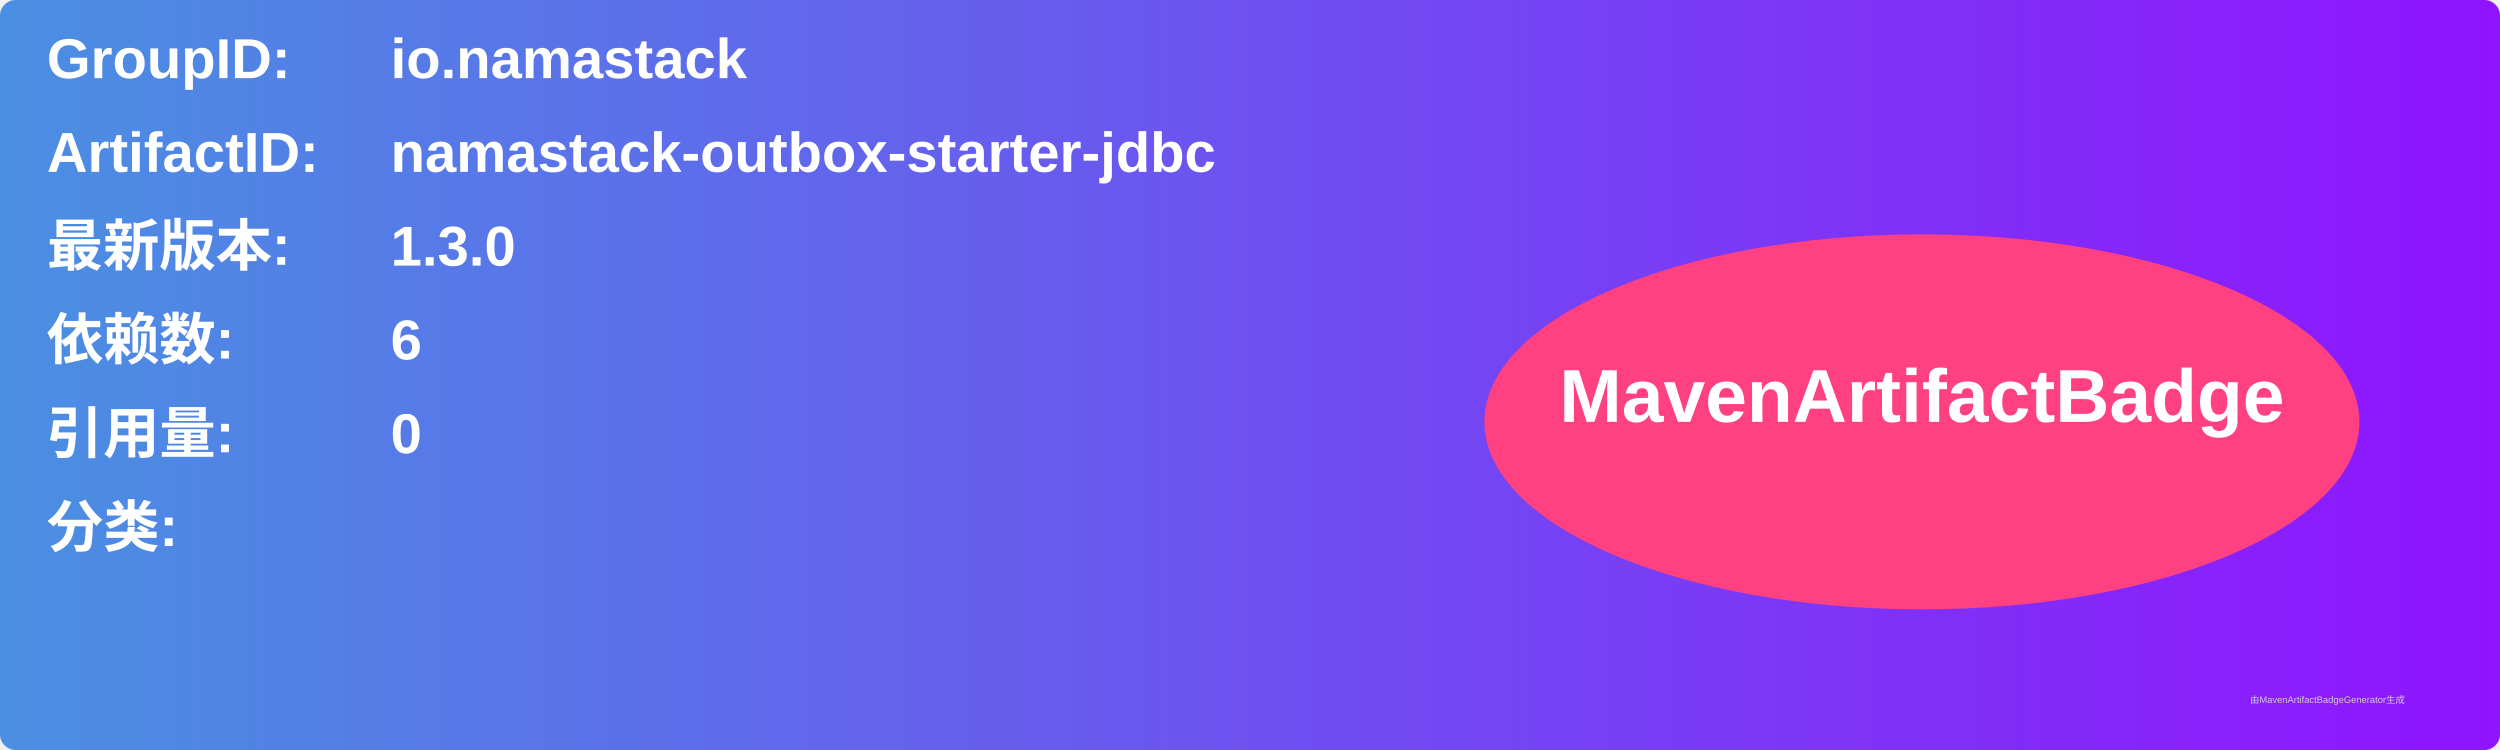
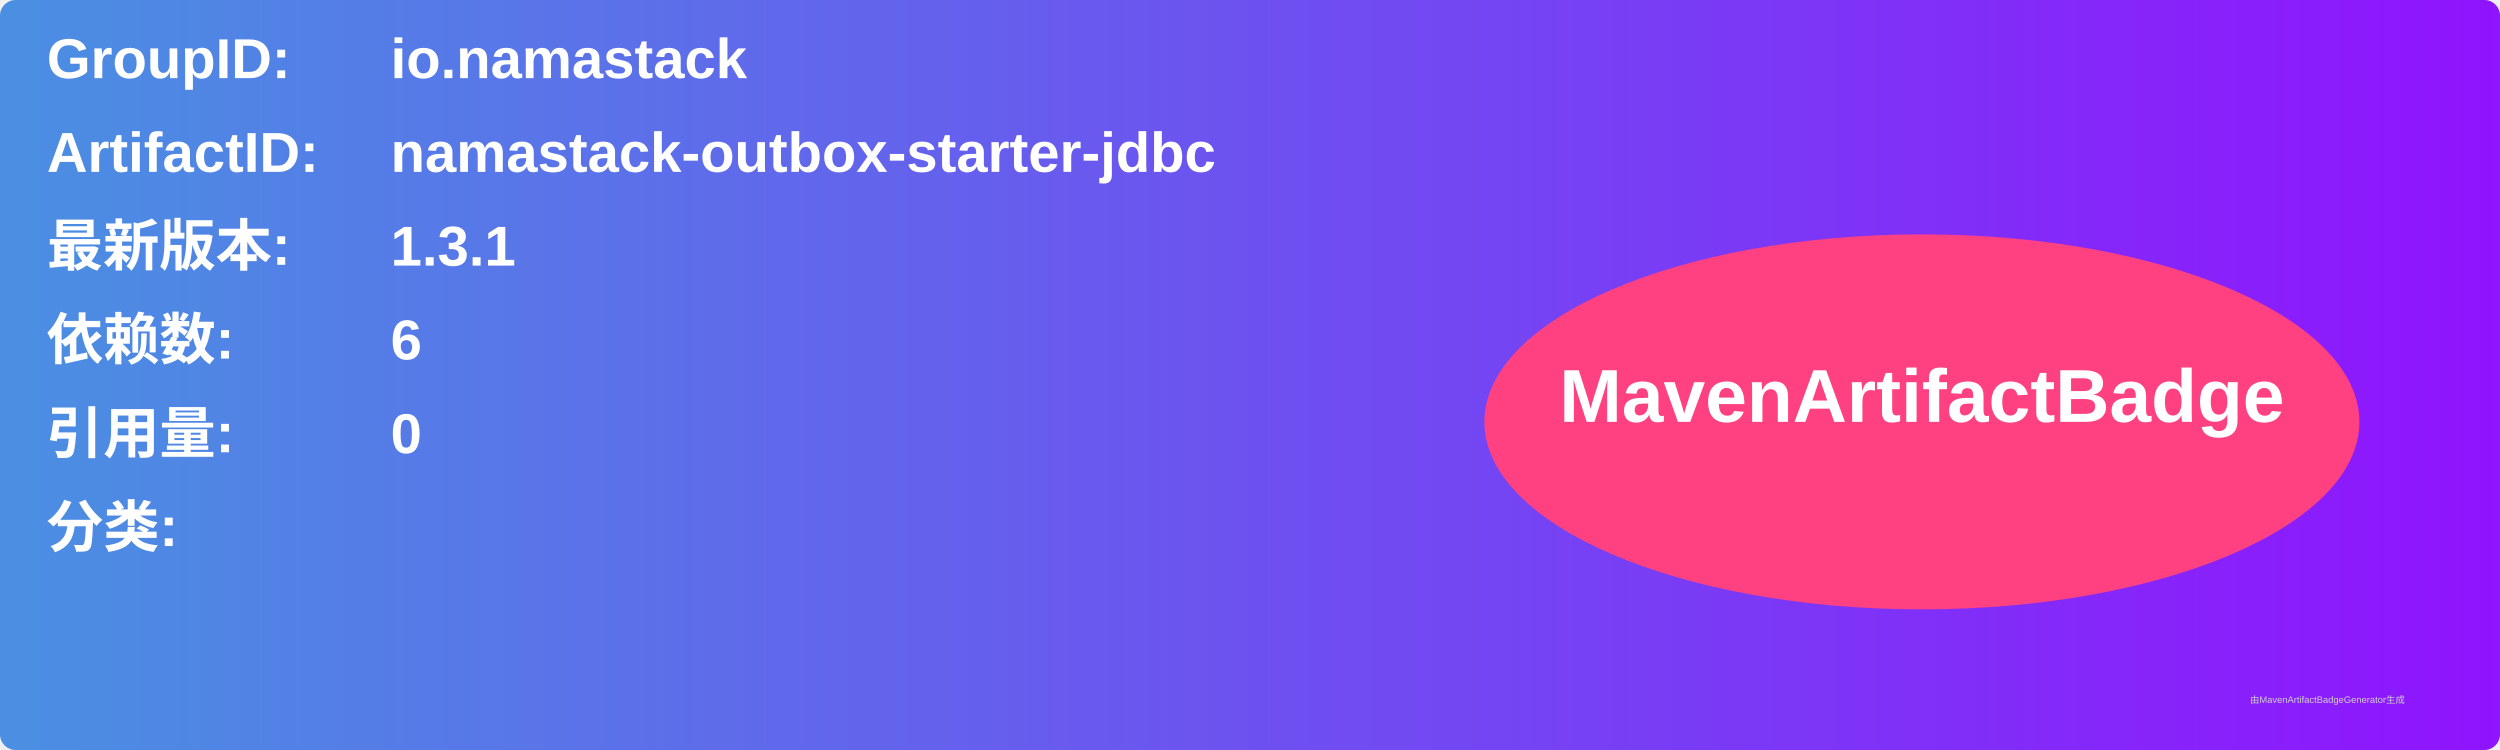
<svg xmlns="http://www.w3.org/2000/svg" width="800" height="240" viewBox="0 0 800 240">
  <linearGradient id="grad" x1="0%" y1="0%" x2="100%" y2="0%">
    <stop offset="0%" stop-color="#4a90e2" />
    <stop offset="100%" stop-color="#9013fe" />
  </linearGradient>
  <rect width="100%" height="100%" rx="5" ry="5" fill="url(#grad)" />
  <g transform="translate(15, 15)">
    <text x="0" y="10" font-family="Arial" font-size="18" fill="white" font-weight="bold" width="260">GroupID:</text>
    <text x="110" y="10" font-family="Arial" font-size="18" fill="white" font-weight="bold" width="460">io.namastack</text>
    <text x="0" y="40" font-family="Arial" font-size="18" fill="white" font-weight="bold" width="260">ArtifactID:</text>
    <text x="110" y="40" font-family="Arial" font-size="18" fill="white" font-weight="bold" width="460">namastack-outbox-starter-jdbc</text>
    <text x="0" y="70" font-family="Arial" font-size="18" fill="white" font-weight="bold">最新版本:</text>
    <text x="110" y="70" font-family="Arial" font-size="18" fill="white" font-weight="bold">
-       <tspan font-weight="bold">1.3.0</tspan>
+       <tspan font-weight="bold">1.3.1</tspan>
    </text>
    <text x="0" y="100" font-family="Arial" font-size="18" fill="white" font-weight="bold">依赖数: </text>
    <text x="110" y="100" font-family="Arial" font-size="18" fill="white">
      <tspan font-weight="bold">6</tspan>
    </text>
    <text x="0" y="130" font-family="Arial" font-size="18" fill="white" font-weight="bold">引用量: </text>
    <text x="110" y="130" font-family="Arial" font-size="18" fill="white">
      <tspan font-weight="bold">0</tspan>
    </text>
    <text x="0" y="160" font-family="Arial" font-size="18" fill="white" font-weight="bold">分类:</text>
    <text x="10" y="190" font-family="Arial" font-size="10" fill="white">
      <tspan font-weight="bold" />
    </text>
    <ellipse cx="600" cy="120" rx="140" ry="60" fill="#ff4081" />
    <text x="600" y="120" text-anchor="middle" font-family="Arial" font-size="24" fill="white" font-weight="bold">MavenArtifactBadge</text>
  </g>
  <text x="720" y="225" font-family="Arial" font-size="3" fill="#d0d0d0">由MavenArtifactBadgeGenerator生成</text>
</svg>
